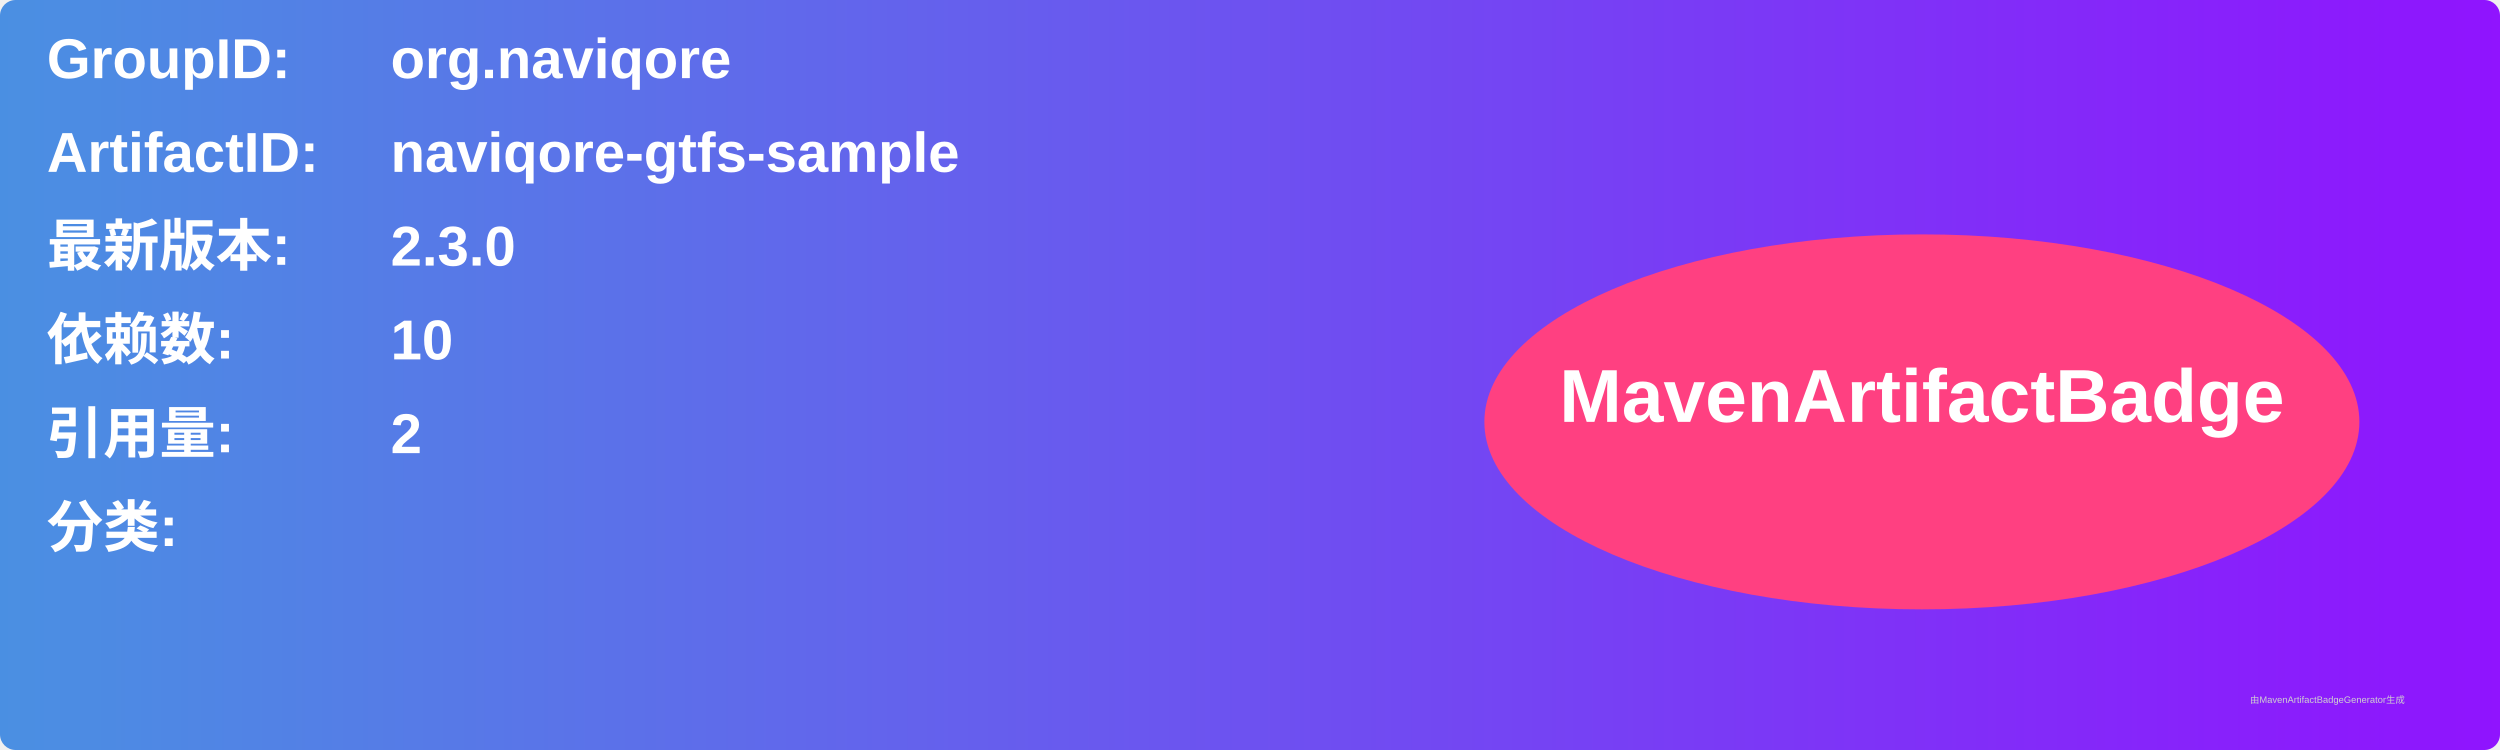
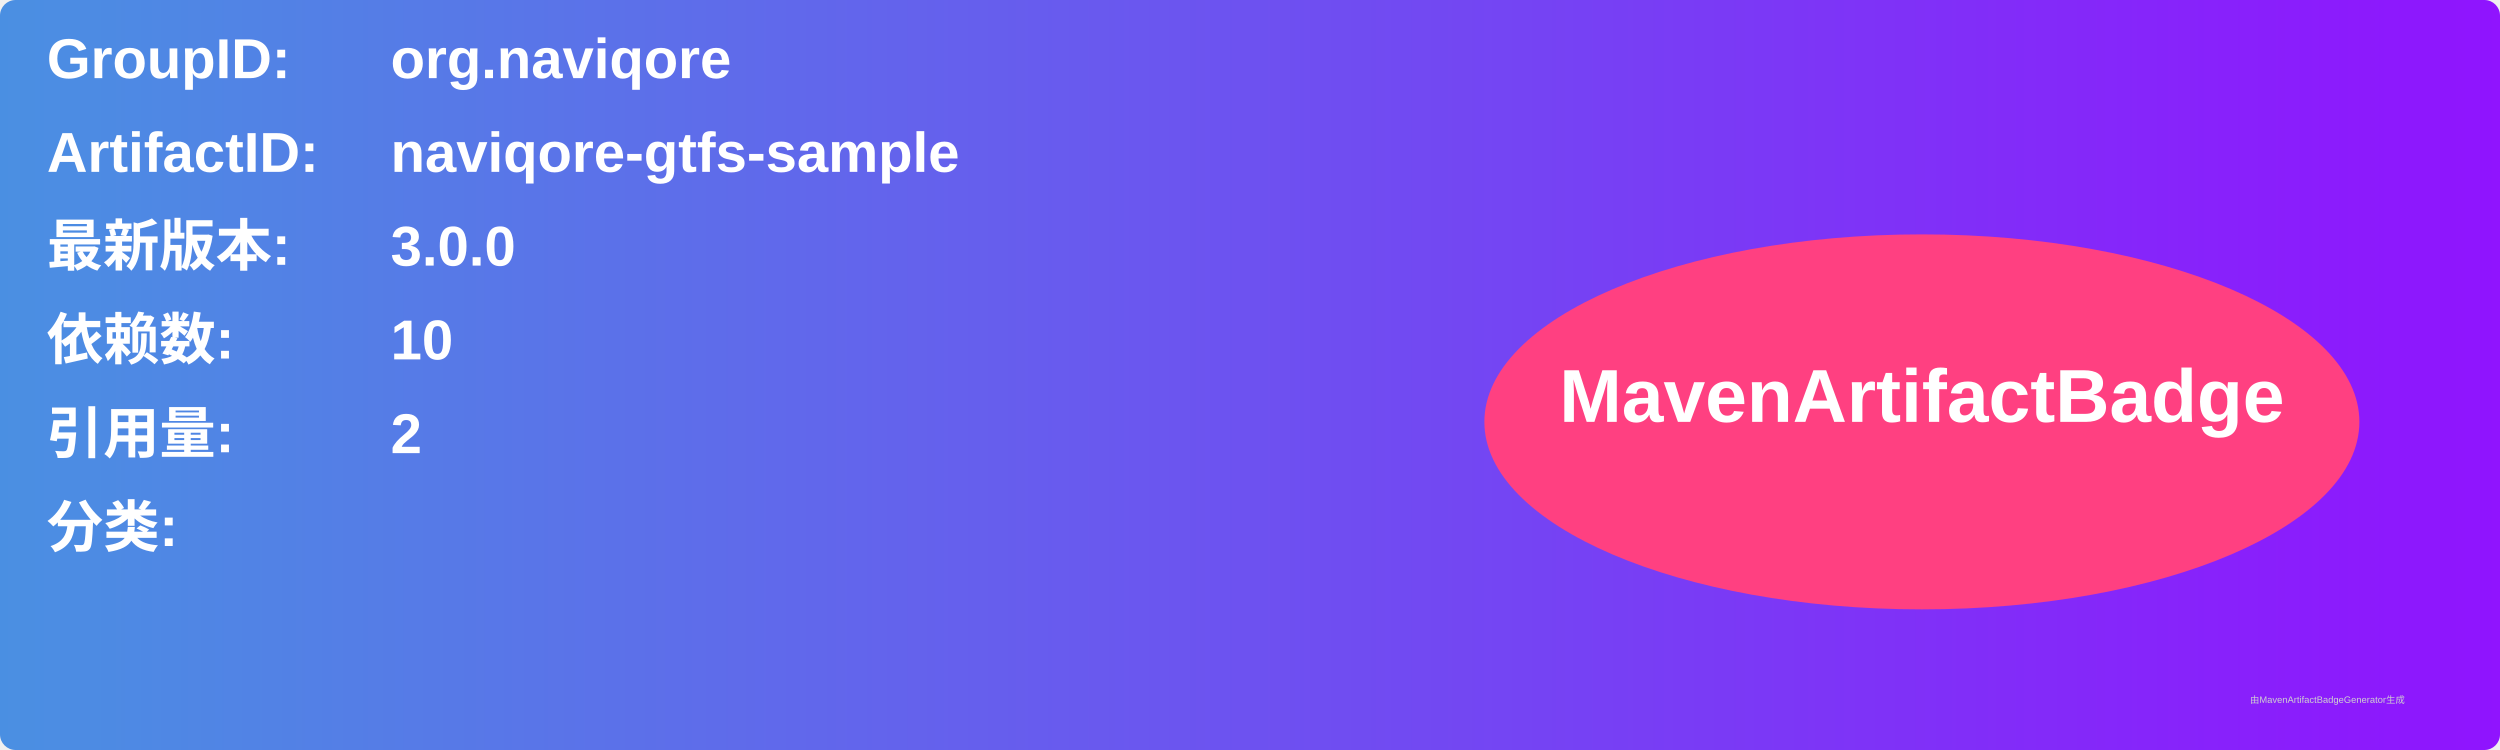
<svg xmlns="http://www.w3.org/2000/svg" width="800" height="240" viewBox="0 0 800 240">
  <linearGradient id="grad" x1="0%" y1="0%" x2="100%" y2="0%">
    <stop offset="0%" stop-color="#4a90e2" />
    <stop offset="100%" stop-color="#9013fe" />
  </linearGradient>
  <rect width="100%" height="100%" rx="5" ry="5" fill="url(#grad)" />
  <g transform="translate(15, 15)">
    <text x="0" y="10" font-family="Arial" font-size="18" fill="white" font-weight="bold" width="260">GroupID:</text>
    <text x="110" y="10" font-family="Arial" font-size="18" fill="white" font-weight="bold" width="460">org.naviqore</text>
    <text x="0" y="40" font-family="Arial" font-size="18" fill="white" font-weight="bold" width="260">ArtifactID:</text>
    <text x="110" y="40" font-family="Arial" font-size="18" fill="white" font-weight="bold" width="460">naviqore-gtfs-sample</text>
    <text x="0" y="70" font-family="Arial" font-size="18" fill="white" font-weight="bold">最新版本:</text>
    <text x="110" y="70" font-family="Arial" font-size="18" fill="white" font-weight="bold">
-       <tspan font-weight="bold">2.3.0</tspan>
+       <tspan font-weight="bold">3.0.0</tspan>
    </text>
    <text x="0" y="100" font-family="Arial" font-size="18" fill="white" font-weight="bold">依赖数: </text>
    <text x="110" y="100" font-family="Arial" font-size="18" fill="white">
      <tspan font-weight="bold">10</tspan>
    </text>
    <text x="0" y="130" font-family="Arial" font-size="18" fill="white" font-weight="bold">引用量: </text>
    <text x="110" y="130" font-family="Arial" font-size="18" fill="white">
      <tspan font-weight="bold">2</tspan>
    </text>
    <text x="0" y="160" font-family="Arial" font-size="18" fill="white" font-weight="bold">分类:</text>
    <text x="10" y="190" font-family="Arial" font-size="10" fill="white">
      <tspan font-weight="bold" />
    </text>
    <ellipse cx="600" cy="120" rx="140" ry="60" fill="#ff4081" />
    <text x="600" y="120" text-anchor="middle" font-family="Arial" font-size="24" fill="white" font-weight="bold">MavenArtifactBadge</text>
  </g>
  <text x="720" y="225" font-family="Arial" font-size="3" fill="#d0d0d0">由MavenArtifactBadgeGenerator生成</text>
</svg>
